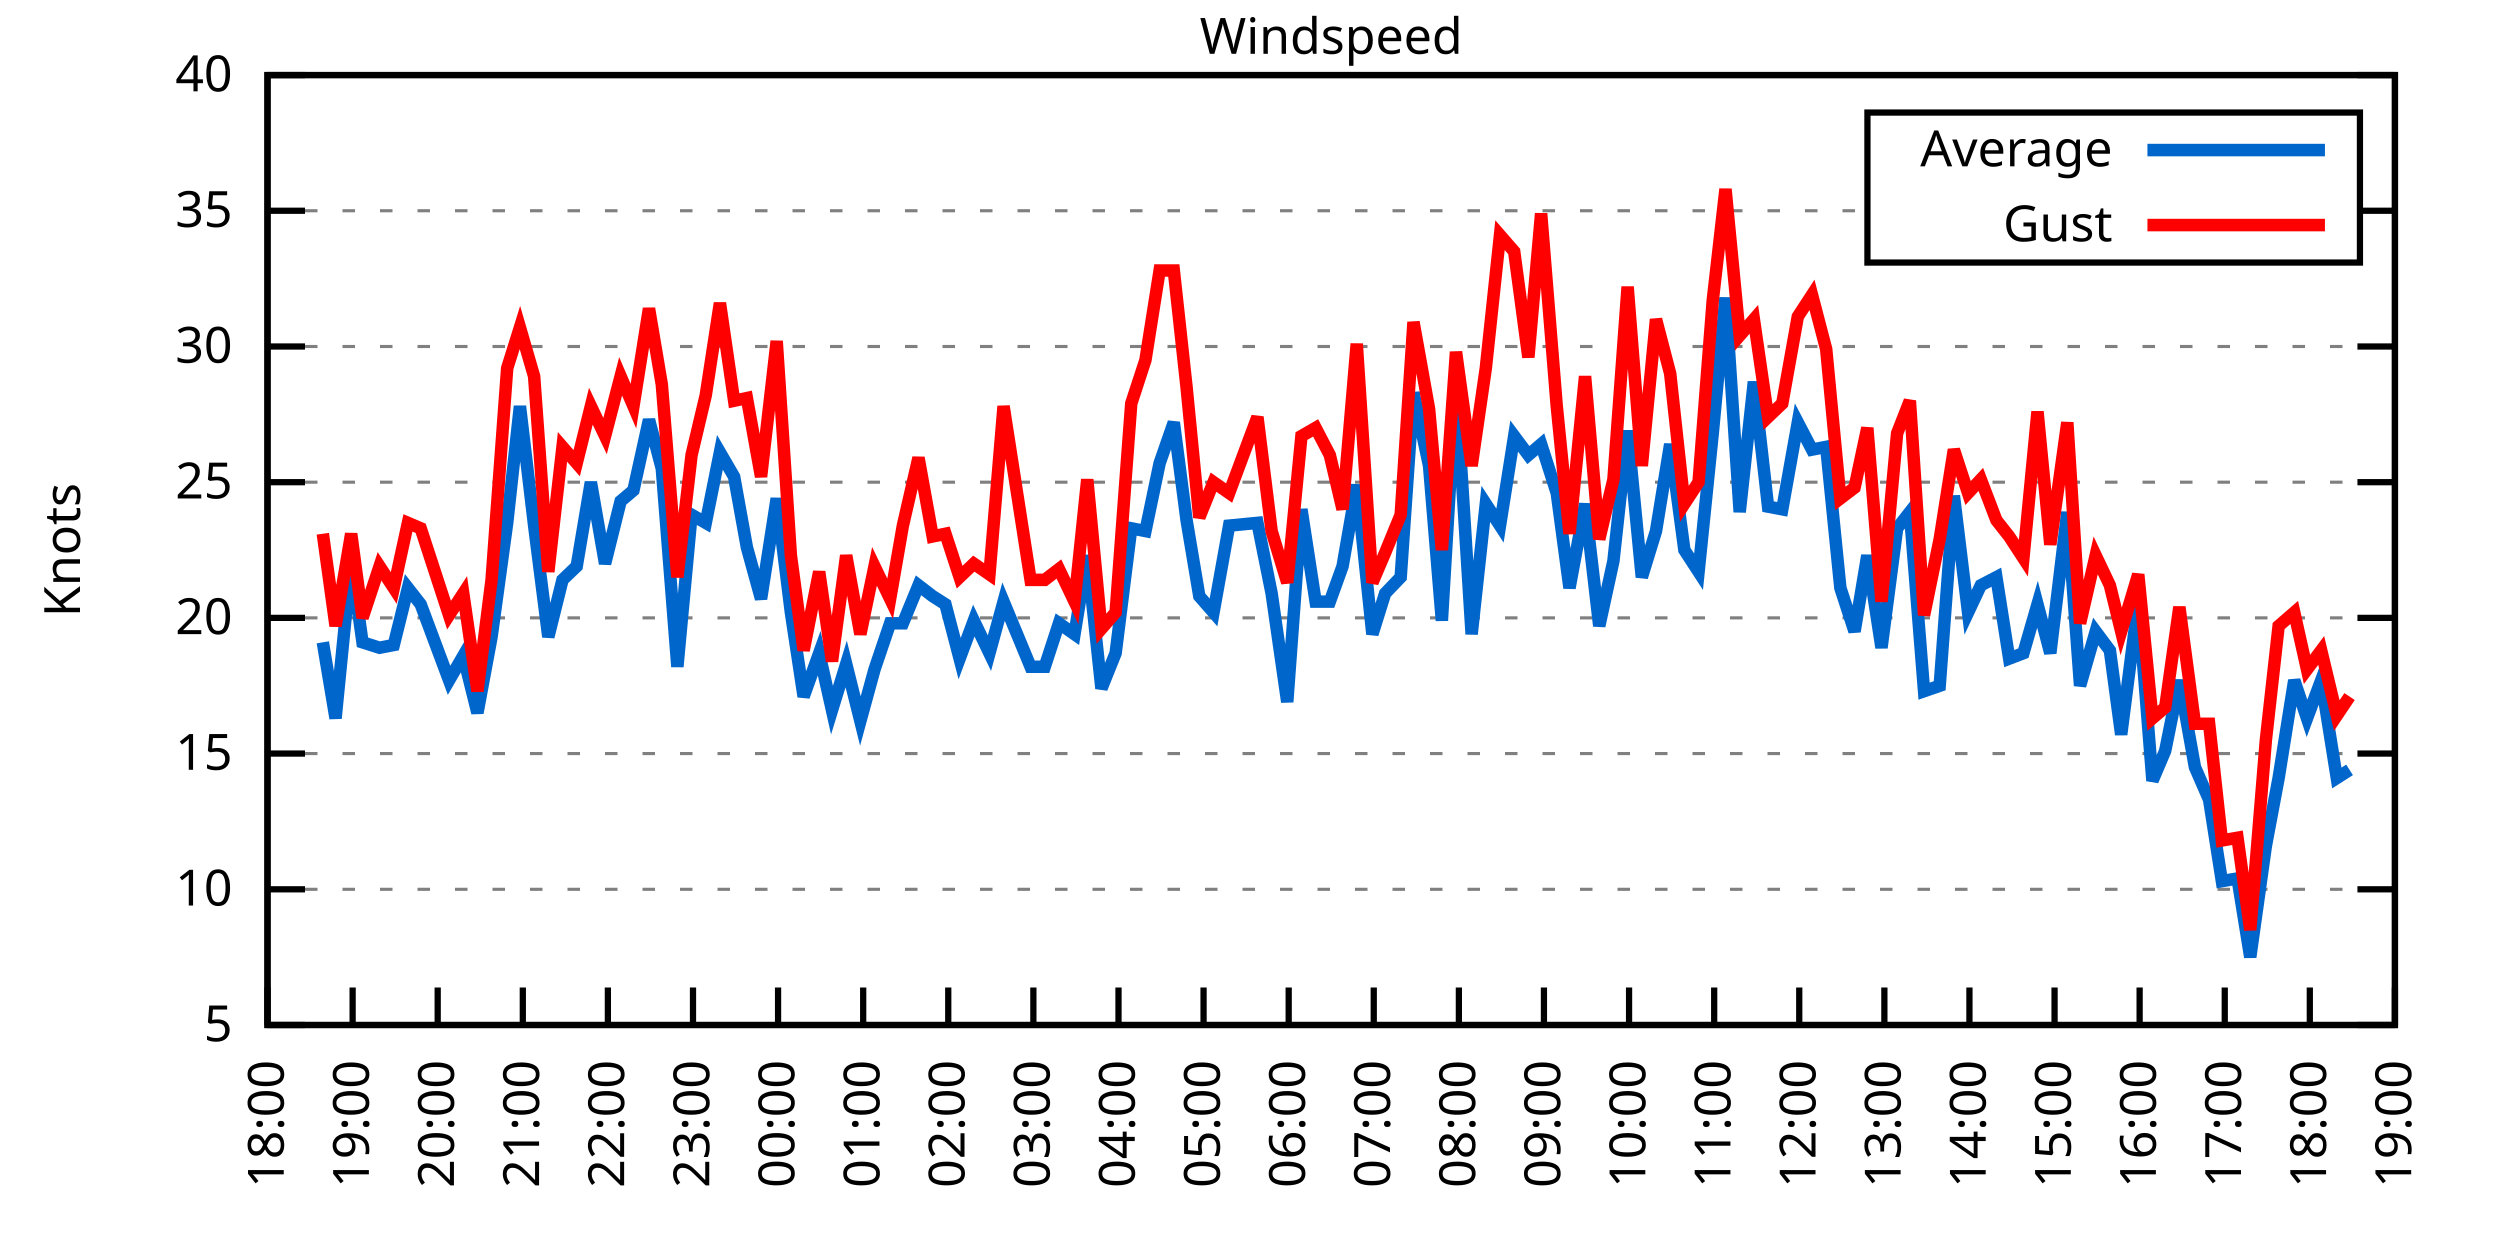
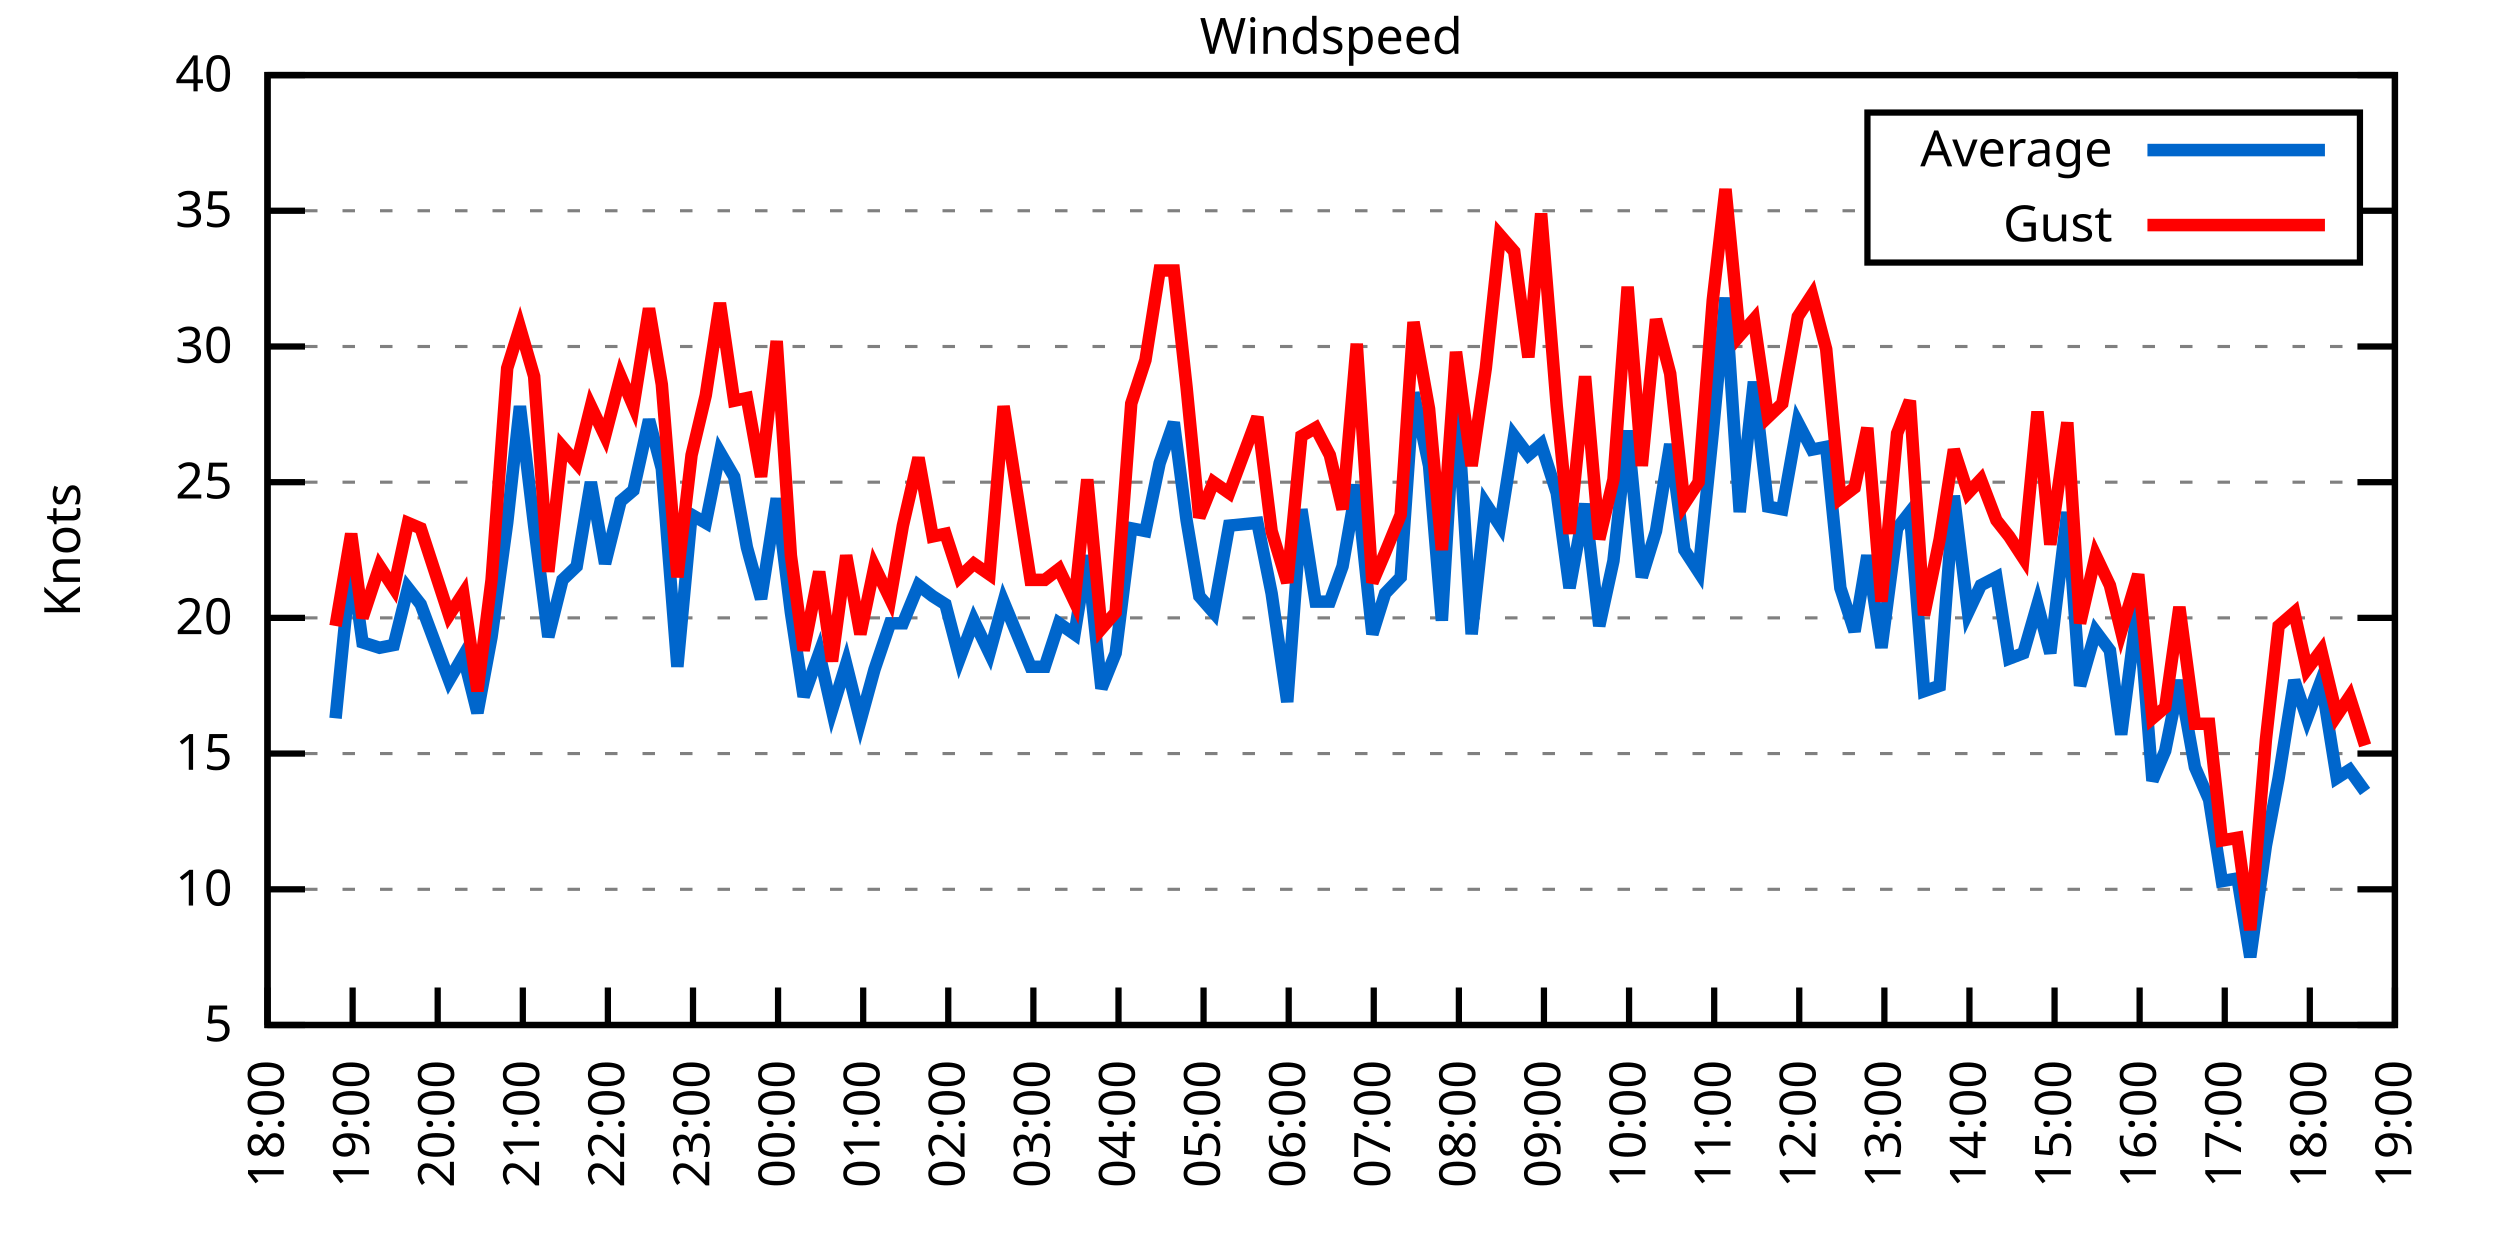
<svg xmlns="http://www.w3.org/2000/svg" xmlns:xlink="http://www.w3.org/1999/xlink" width="400" height="200" viewBox="0 0 400 200">
  <g id="gnuplot_canvas">
    <rect x="0" y="0" width="400" height="200" fill="none" />
    <defs>
      <circle id="gpDot" r="0.5" stroke-width="0.5" stroke="currentColor" />
      <path id="gpPt0" stroke-width="0.333" stroke="currentColor" d="M-1,0 h2 M0,-1 v2" />
      <path id="gpPt1" stroke-width="0.333" stroke="currentColor" d="M-1,-1 L1,1 M1,-1 L-1,1" />
      <path id="gpPt2" stroke-width="0.333" stroke="currentColor" d="M-1,0 L1,0 M0,-1 L0,1 M-1,-1 L1,1 M-1,1 L1,-1" />
      <rect id="gpPt3" stroke-width="0.333" stroke="currentColor" x="-1" y="-1" width="2" height="2" />
      <rect id="gpPt4" stroke-width="0.333" stroke="currentColor" fill="currentColor" x="-1" y="-1" width="2" height="2" />
      <circle id="gpPt5" stroke-width="0.333" stroke="currentColor" cx="0" cy="0" r="1" />
      <use xlink:href="#gpPt5" id="gpPt6" fill="currentColor" stroke="none" />
      <path id="gpPt7" stroke-width="0.333" stroke="currentColor" d="M0,-1.33 L-1.33,0.67 L1.33,0.67 z" />
      <use xlink:href="#gpPt7" id="gpPt8" fill="currentColor" stroke="none" />
      <use xlink:href="#gpPt7" id="gpPt9" stroke="currentColor" transform="rotate(180)" />
      <use xlink:href="#gpPt9" id="gpPt10" fill="currentColor" stroke="none" />
      <use xlink:href="#gpPt3" id="gpPt11" stroke="currentColor" transform="rotate(45)" />
      <use xlink:href="#gpPt11" id="gpPt12" fill="currentColor" stroke="none" />
      <path id="gpPt13" stroke-width="0.333" stroke="currentColor" d="M0,1.330 L1.265,0.411 L0.782,-1.067 L-0.782,-1.076 L-1.265,0.411 z" />
      <use xlink:href="#gpPt13" id="gpPt14" fill="currentColor" stroke="none" />
      <filter id="textbox" filterUnits="objectBoundingBox" x="0" y="0" height="1" width="1">
        <feFlood flood-color="white" flood-opacity="1" result="bgnd" />
        <feComposite in="SourceGraphic" in2="bgnd" operator="atop" />
      </filter>
      <filter id="greybox" filterUnits="objectBoundingBox" x="0" y="0" height="1" width="1">
        <feFlood flood-color="lightgrey" flood-opacity="1" result="grey" />
        <feComposite in="SourceGraphic" in2="grey" operator="atop" />
      </filter>
    </defs>
    <g fill="none" color="white" stroke="currentColor" stroke-width="1.00" stroke-linecap="butt" stroke-linejoin="miter">
</g>
    <g fill="none" color="black" stroke="currentColor" stroke-width="1.00" stroke-linecap="butt" stroke-linejoin="miter">
      <g stroke="none" shape-rendering="crispEdges">
        <polygon fill="rgb(255, 255, 255)" points="42.80,164.00 383.18,164.00 383.18,12.02 42.80,12.02 " />
      </g>
    </g>
    <g fill="none" color="black" stroke="currentColor" stroke-width="1.00" stroke-linecap="butt" stroke-linejoin="miter">
</g>
    <g fill="none" color="black" stroke="black" stroke-width="0.50" stroke-linecap="butt" stroke-linejoin="miter">
</g>
    <g fill="none" color="gray" stroke="currentColor" stroke-width="0.50" stroke-linecap="butt" stroke-linejoin="miter">
      <path stroke="gray" stroke-dasharray="2,4" class="gridline" d="M42.80,164.00 L383.19,164.00  " />
    </g>
    <g fill="none" color="gray" stroke="gray" stroke-width="1.00" stroke-linecap="butt" stroke-linejoin="miter">
</g>
    <g fill="none" color="black" stroke="currentColor" stroke-width="1.00" stroke-linecap="butt" stroke-linejoin="miter">
      <path stroke="black" d="M42.80,164.00 L48.80,164.00 M383.19,164.00 L377.19,164.00  " />
      <g transform="translate(37.20,166.60)" stroke="none" fill="black" font-family="Sans" font-size="8.00" text-anchor="end">
        <text>
          <tspan font-family="Sans"> 5</tspan>
        </text>
      </g>
    </g>
    <g fill="none" color="black" stroke="currentColor" stroke-width="1.00" stroke-linecap="butt" stroke-linejoin="miter">
</g>
    <g fill="none" color="black" stroke="black" stroke-width="0.50" stroke-linecap="butt" stroke-linejoin="miter">
</g>
    <g fill="none" color="gray" stroke="currentColor" stroke-width="0.50" stroke-linecap="butt" stroke-linejoin="miter">
      <path stroke="gray" stroke-dasharray="2,4" class="gridline" d="M42.80,142.29 L383.19,142.29  " />
    </g>
    <g fill="none" color="gray" stroke="gray" stroke-width="1.00" stroke-linecap="butt" stroke-linejoin="miter">
</g>
    <g fill="none" color="black" stroke="currentColor" stroke-width="1.00" stroke-linecap="butt" stroke-linejoin="miter">
      <path stroke="black" d="M42.80,142.29 L48.80,142.29 M383.19,142.29 L377.19,142.29  " />
      <g transform="translate(37.20,144.89)" stroke="none" fill="black" font-family="Sans" font-size="8.00" text-anchor="end">
        <text>
          <tspan font-family="Sans"> 10</tspan>
        </text>
      </g>
    </g>
    <g fill="none" color="black" stroke="currentColor" stroke-width="1.00" stroke-linecap="butt" stroke-linejoin="miter">
</g>
    <g fill="none" color="black" stroke="black" stroke-width="0.50" stroke-linecap="butt" stroke-linejoin="miter">
</g>
    <g fill="none" color="gray" stroke="currentColor" stroke-width="0.50" stroke-linecap="butt" stroke-linejoin="miter">
      <path stroke="gray" stroke-dasharray="2,4" class="gridline" d="M42.80,120.57 L383.19,120.57  " />
    </g>
    <g fill="none" color="gray" stroke="gray" stroke-width="1.00" stroke-linecap="butt" stroke-linejoin="miter">
</g>
    <g fill="none" color="black" stroke="currentColor" stroke-width="1.00" stroke-linecap="butt" stroke-linejoin="miter">
      <path stroke="black" d="M42.80,120.57 L48.80,120.57 M383.19,120.57 L377.19,120.57  " />
      <g transform="translate(37.20,123.17)" stroke="none" fill="black" font-family="Sans" font-size="8.00" text-anchor="end">
        <text>
          <tspan font-family="Sans"> 15</tspan>
        </text>
      </g>
    </g>
    <g fill="none" color="black" stroke="currentColor" stroke-width="1.00" stroke-linecap="butt" stroke-linejoin="miter">
</g>
    <g fill="none" color="black" stroke="black" stroke-width="0.50" stroke-linecap="butt" stroke-linejoin="miter">
</g>
    <g fill="none" color="gray" stroke="currentColor" stroke-width="0.50" stroke-linecap="butt" stroke-linejoin="miter">
      <path stroke="gray" stroke-dasharray="2,4" class="gridline" d="M42.80,98.86 L383.19,98.86  " />
    </g>
    <g fill="none" color="gray" stroke="gray" stroke-width="1.00" stroke-linecap="butt" stroke-linejoin="miter">
</g>
    <g fill="none" color="black" stroke="currentColor" stroke-width="1.00" stroke-linecap="butt" stroke-linejoin="miter">
      <path stroke="black" d="M42.80,98.86 L48.80,98.86 M383.19,98.86 L377.19,98.86  " />
      <g transform="translate(37.20,101.46)" stroke="none" fill="black" font-family="Sans" font-size="8.00" text-anchor="end">
        <text>
          <tspan font-family="Sans"> 20</tspan>
        </text>
      </g>
    </g>
    <g fill="none" color="black" stroke="currentColor" stroke-width="1.00" stroke-linecap="butt" stroke-linejoin="miter">
</g>
    <g fill="none" color="black" stroke="black" stroke-width="0.50" stroke-linecap="butt" stroke-linejoin="miter">
</g>
    <g fill="none" color="gray" stroke="currentColor" stroke-width="0.50" stroke-linecap="butt" stroke-linejoin="miter">
      <path stroke="gray" stroke-dasharray="2,4" class="gridline" d="M42.80,77.15 L383.19,77.15  " />
    </g>
    <g fill="none" color="gray" stroke="gray" stroke-width="1.00" stroke-linecap="butt" stroke-linejoin="miter">
</g>
    <g fill="none" color="black" stroke="currentColor" stroke-width="1.00" stroke-linecap="butt" stroke-linejoin="miter">
      <path stroke="black" d="M42.80,77.15 L48.80,77.15 M383.19,77.15 L377.19,77.15  " />
      <g transform="translate(37.20,79.75)" stroke="none" fill="black" font-family="Sans" font-size="8.00" text-anchor="end">
        <text>
          <tspan font-family="Sans"> 25</tspan>
        </text>
      </g>
    </g>
    <g fill="none" color="black" stroke="currentColor" stroke-width="1.00" stroke-linecap="butt" stroke-linejoin="miter">
</g>
    <g fill="none" color="black" stroke="black" stroke-width="0.50" stroke-linecap="butt" stroke-linejoin="miter">
</g>
    <g fill="none" color="gray" stroke="currentColor" stroke-width="0.50" stroke-linecap="butt" stroke-linejoin="miter">
      <path stroke="gray" stroke-dasharray="2,4" class="gridline" d="M42.80,55.44 L383.19,55.44  " />
    </g>
    <g fill="none" color="gray" stroke="gray" stroke-width="1.00" stroke-linecap="butt" stroke-linejoin="miter">
</g>
    <g fill="none" color="black" stroke="currentColor" stroke-width="1.00" stroke-linecap="butt" stroke-linejoin="miter">
      <path stroke="black" d="M42.80,55.44 L48.80,55.44 M383.19,55.44 L377.19,55.44  " />
      <g transform="translate(37.20,58.04)" stroke="none" fill="black" font-family="Sans" font-size="8.00" text-anchor="end">
        <text>
          <tspan font-family="Sans"> 30</tspan>
        </text>
      </g>
    </g>
    <g fill="none" color="black" stroke="currentColor" stroke-width="1.00" stroke-linecap="butt" stroke-linejoin="miter">
</g>
    <g fill="none" color="black" stroke="black" stroke-width="0.50" stroke-linecap="butt" stroke-linejoin="miter">
</g>
    <g fill="none" color="gray" stroke="currentColor" stroke-width="0.50" stroke-linecap="butt" stroke-linejoin="miter">
      <path stroke="gray" stroke-dasharray="2,4" class="gridline" d="M42.80,33.72 L298.79,33.72 M377.59,33.72 L383.19,33.72  " />
    </g>
    <g fill="none" color="gray" stroke="gray" stroke-width="1.00" stroke-linecap="butt" stroke-linejoin="miter">
</g>
    <g fill="none" color="black" stroke="currentColor" stroke-width="1.00" stroke-linecap="butt" stroke-linejoin="miter">
      <path stroke="black" d="M42.80,33.72 L48.80,33.72 M383.19,33.72 L377.19,33.72  " />
      <g transform="translate(37.20,36.32)" stroke="none" fill="black" font-family="Sans" font-size="8.00" text-anchor="end">
        <text>
          <tspan font-family="Sans"> 35</tspan>
        </text>
      </g>
    </g>
    <g fill="none" color="black" stroke="currentColor" stroke-width="1.00" stroke-linecap="butt" stroke-linejoin="miter">
</g>
    <g fill="none" color="black" stroke="black" stroke-width="0.50" stroke-linecap="butt" stroke-linejoin="miter">
</g>
    <g fill="none" color="gray" stroke="currentColor" stroke-width="0.50" stroke-linecap="butt" stroke-linejoin="miter">
      <path stroke="gray" stroke-dasharray="2,4" class="gridline" d="M42.80,12.01 L383.19,12.01  " />
    </g>
    <g fill="none" color="gray" stroke="gray" stroke-width="1.00" stroke-linecap="butt" stroke-linejoin="miter">
</g>
    <g fill="none" color="black" stroke="currentColor" stroke-width="1.00" stroke-linecap="butt" stroke-linejoin="miter">
      <path stroke="black" d="M42.80,12.01 L48.80,12.01 M383.19,12.01 L377.19,12.01  " />
      <g transform="translate(37.20,14.61)" stroke="none" fill="black" font-family="Sans" font-size="8.00" text-anchor="end">
        <text>
          <tspan font-family="Sans"> 40</tspan>
        </text>
      </g>
    </g>
    <g fill="none" color="black" stroke="currentColor" stroke-width="1.00" stroke-linecap="butt" stroke-linejoin="miter">
      <path stroke="black" d="M42.80,164.00 L42.80,158.00  " />
      <g transform="translate(45.40,169.60) rotate(270.00)" stroke="none" fill="black" font-family="Sans" font-size="8.00" text-anchor="end">
        <text>
          <tspan font-family="Sans">18:00</tspan>
        </text>
      </g>
    </g>
    <g fill="none" color="black" stroke="currentColor" stroke-width="1.00" stroke-linecap="butt" stroke-linejoin="miter">
      <path stroke="black" d="M56.42,164.00 L56.42,158.00  " />
      <g transform="translate(59.02,169.60) rotate(270.00)" stroke="none" fill="black" font-family="Sans" font-size="8.00" text-anchor="end">
        <text>
          <tspan font-family="Sans">19:00</tspan>
        </text>
      </g>
    </g>
    <g fill="none" color="black" stroke="currentColor" stroke-width="1.00" stroke-linecap="butt" stroke-linejoin="miter">
      <path stroke="black" d="M70.03,164.00 L70.03,158.00  " />
      <g transform="translate(72.63,169.60) rotate(270.00)" stroke="none" fill="black" font-family="Sans" font-size="8.00" text-anchor="end">
        <text>
          <tspan font-family="Sans">20:00</tspan>
        </text>
      </g>
    </g>
    <g fill="none" color="black" stroke="currentColor" stroke-width="1.00" stroke-linecap="butt" stroke-linejoin="miter">
      <path stroke="black" d="M83.65,164.00 L83.65,158.00  " />
      <g transform="translate(86.25,169.60) rotate(270.00)" stroke="none" fill="black" font-family="Sans" font-size="8.00" text-anchor="end">
        <text>
          <tspan font-family="Sans">21:00</tspan>
        </text>
      </g>
    </g>
    <g fill="none" color="black" stroke="currentColor" stroke-width="1.00" stroke-linecap="butt" stroke-linejoin="miter">
      <path stroke="black" d="M97.26,164.00 L97.26,158.00  " />
      <g transform="translate(99.86,169.60) rotate(270.00)" stroke="none" fill="black" font-family="Sans" font-size="8.00" text-anchor="end">
        <text>
          <tspan font-family="Sans">22:00</tspan>
        </text>
      </g>
    </g>
    <g fill="none" color="black" stroke="currentColor" stroke-width="1.00" stroke-linecap="butt" stroke-linejoin="miter">
      <path stroke="black" d="M110.88,164.00 L110.88,158.00  " />
      <g transform="translate(113.48,169.60) rotate(270.00)" stroke="none" fill="black" font-family="Sans" font-size="8.00" text-anchor="end">
        <text>
          <tspan font-family="Sans">23:00</tspan>
        </text>
      </g>
    </g>
    <g fill="none" color="black" stroke="currentColor" stroke-width="1.00" stroke-linecap="butt" stroke-linejoin="miter">
      <path stroke="black" d="M124.49,164.00 L124.49,158.00  " />
      <g transform="translate(127.09,169.60) rotate(270.00)" stroke="none" fill="black" font-family="Sans" font-size="8.00" text-anchor="end">
        <text>
          <tspan font-family="Sans">00:00</tspan>
        </text>
      </g>
    </g>
    <g fill="none" color="black" stroke="currentColor" stroke-width="1.00" stroke-linecap="butt" stroke-linejoin="miter">
      <path stroke="black" d="M138.11,164.00 L138.11,158.00  " />
      <g transform="translate(140.71,169.60) rotate(270.00)" stroke="none" fill="black" font-family="Sans" font-size="8.00" text-anchor="end">
        <text>
          <tspan font-family="Sans">01:00</tspan>
        </text>
      </g>
    </g>
    <g fill="none" color="black" stroke="currentColor" stroke-width="1.00" stroke-linecap="butt" stroke-linejoin="miter">
      <path stroke="black" d="M151.72,164.00 L151.72,158.00  " />
      <g transform="translate(154.32,169.60) rotate(270.00)" stroke="none" fill="black" font-family="Sans" font-size="8.00" text-anchor="end">
        <text>
          <tspan font-family="Sans">02:00</tspan>
        </text>
      </g>
    </g>
    <g fill="none" color="black" stroke="currentColor" stroke-width="1.00" stroke-linecap="butt" stroke-linejoin="miter">
      <path stroke="black" d="M165.34,164.00 L165.34,158.00  " />
      <g transform="translate(167.94,169.60) rotate(270.00)" stroke="none" fill="black" font-family="Sans" font-size="8.00" text-anchor="end">
        <text>
          <tspan font-family="Sans">03:00</tspan>
        </text>
      </g>
    </g>
    <g fill="none" color="black" stroke="currentColor" stroke-width="1.00" stroke-linecap="butt" stroke-linejoin="miter">
      <path stroke="black" d="M178.96,164.00 L178.96,158.00  " />
      <g transform="translate(181.56,169.60) rotate(270.00)" stroke="none" fill="black" font-family="Sans" font-size="8.00" text-anchor="end">
        <text>
          <tspan font-family="Sans">04:00</tspan>
        </text>
      </g>
    </g>
    <g fill="none" color="black" stroke="currentColor" stroke-width="1.00" stroke-linecap="butt" stroke-linejoin="miter">
      <path stroke="black" d="M192.57,164.00 L192.57,158.00  " />
      <g transform="translate(195.17,169.60) rotate(270.00)" stroke="none" fill="black" font-family="Sans" font-size="8.00" text-anchor="end">
        <text>
          <tspan font-family="Sans">05:00</tspan>
        </text>
      </g>
    </g>
    <g fill="none" color="black" stroke="currentColor" stroke-width="1.00" stroke-linecap="butt" stroke-linejoin="miter">
      <path stroke="black" d="M206.19,164.00 L206.19,158.00  " />
      <g transform="translate(208.79,169.60) rotate(270.00)" stroke="none" fill="black" font-family="Sans" font-size="8.00" text-anchor="end">
        <text>
          <tspan font-family="Sans">06:00</tspan>
        </text>
      </g>
    </g>
    <g fill="none" color="black" stroke="currentColor" stroke-width="1.00" stroke-linecap="butt" stroke-linejoin="miter">
      <path stroke="black" d="M219.80,164.00 L219.80,158.00  " />
      <g transform="translate(222.40,169.60) rotate(270.00)" stroke="none" fill="black" font-family="Sans" font-size="8.00" text-anchor="end">
        <text>
          <tspan font-family="Sans">07:00</tspan>
        </text>
      </g>
    </g>
    <g fill="none" color="black" stroke="currentColor" stroke-width="1.00" stroke-linecap="butt" stroke-linejoin="miter">
      <path stroke="black" d="M233.42,164.00 L233.42,158.00  " />
      <g transform="translate(236.02,169.60) rotate(270.00)" stroke="none" fill="black" font-family="Sans" font-size="8.00" text-anchor="end">
        <text>
          <tspan font-family="Sans">08:00</tspan>
        </text>
      </g>
    </g>
    <g fill="none" color="black" stroke="currentColor" stroke-width="1.00" stroke-linecap="butt" stroke-linejoin="miter">
      <path stroke="black" d="M247.03,164.00 L247.03,158.00  " />
      <g transform="translate(249.63,169.60) rotate(270.00)" stroke="none" fill="black" font-family="Sans" font-size="8.00" text-anchor="end">
        <text>
          <tspan font-family="Sans">09:00</tspan>
        </text>
      </g>
    </g>
    <g fill="none" color="black" stroke="currentColor" stroke-width="1.00" stroke-linecap="butt" stroke-linejoin="miter">
      <path stroke="black" d="M260.65,164.00 L260.65,158.00  " />
      <g transform="translate(263.25,169.60) rotate(270.00)" stroke="none" fill="black" font-family="Sans" font-size="8.00" text-anchor="end">
        <text>
          <tspan font-family="Sans">10:00</tspan>
        </text>
      </g>
    </g>
    <g fill="none" color="black" stroke="currentColor" stroke-width="1.00" stroke-linecap="butt" stroke-linejoin="miter">
      <path stroke="black" d="M274.27,164.00 L274.27,158.00  " />
      <g transform="translate(276.87,169.60) rotate(270.00)" stroke="none" fill="black" font-family="Sans" font-size="8.00" text-anchor="end">
        <text>
          <tspan font-family="Sans">11:00</tspan>
        </text>
      </g>
    </g>
    <g fill="none" color="black" stroke="currentColor" stroke-width="1.00" stroke-linecap="butt" stroke-linejoin="miter">
      <path stroke="black" d="M287.88,164.00 L287.88,158.00  " />
      <g transform="translate(290.48,169.60) rotate(270.00)" stroke="none" fill="black" font-family="Sans" font-size="8.00" text-anchor="end">
        <text>
          <tspan font-family="Sans">12:00</tspan>
        </text>
      </g>
    </g>
    <g fill="none" color="black" stroke="currentColor" stroke-width="1.00" stroke-linecap="butt" stroke-linejoin="miter">
      <path stroke="black" d="M301.50,164.00 L301.50,158.00  " />
      <g transform="translate(304.10,169.60) rotate(270.00)" stroke="none" fill="black" font-family="Sans" font-size="8.00" text-anchor="end">
        <text>
          <tspan font-family="Sans">13:00</tspan>
        </text>
      </g>
    </g>
    <g fill="none" color="black" stroke="currentColor" stroke-width="1.00" stroke-linecap="butt" stroke-linejoin="miter">
      <path stroke="black" d="M315.11,164.00 L315.11,158.00  " />
      <g transform="translate(317.71,169.60) rotate(270.00)" stroke="none" fill="black" font-family="Sans" font-size="8.00" text-anchor="end">
        <text>
          <tspan font-family="Sans">14:00</tspan>
        </text>
      </g>
    </g>
    <g fill="none" color="black" stroke="currentColor" stroke-width="1.00" stroke-linecap="butt" stroke-linejoin="miter">
      <path stroke="black" d="M328.73,164.00 L328.73,158.00  " />
      <g transform="translate(331.33,169.60) rotate(270.00)" stroke="none" fill="black" font-family="Sans" font-size="8.00" text-anchor="end">
        <text>
          <tspan font-family="Sans">15:00</tspan>
        </text>
      </g>
    </g>
    <g fill="none" color="black" stroke="currentColor" stroke-width="1.00" stroke-linecap="butt" stroke-linejoin="miter">
      <path stroke="black" d="M342.34,164.00 L342.34,158.00  " />
      <g transform="translate(344.94,169.60) rotate(270.00)" stroke="none" fill="black" font-family="Sans" font-size="8.00" text-anchor="end">
        <text>
          <tspan font-family="Sans">16:00</tspan>
        </text>
      </g>
    </g>
    <g fill="none" color="black" stroke="currentColor" stroke-width="1.00" stroke-linecap="butt" stroke-linejoin="miter">
      <path stroke="black" d="M355.96,164.00 L355.96,158.00  " />
      <g transform="translate(358.56,169.60) rotate(270.00)" stroke="none" fill="black" font-family="Sans" font-size="8.00" text-anchor="end">
        <text>
          <tspan font-family="Sans">17:00</tspan>
        </text>
      </g>
    </g>
    <g fill="none" color="black" stroke="currentColor" stroke-width="1.00" stroke-linecap="butt" stroke-linejoin="miter">
      <path stroke="black" d="M369.57,164.00 L369.57,158.00  " />
      <g transform="translate(372.17,169.60) rotate(270.00)" stroke="none" fill="black" font-family="Sans" font-size="8.00" text-anchor="end">
        <text>
          <tspan font-family="Sans">18:00</tspan>
        </text>
      </g>
    </g>
    <g fill="none" color="black" stroke="currentColor" stroke-width="1.00" stroke-linecap="butt" stroke-linejoin="miter">
      <path stroke="black" d="M383.19,164.00 L383.19,158.00  " />
      <g transform="translate(385.79,169.60) rotate(270.00)" stroke="none" fill="black" font-family="Sans" font-size="8.00" text-anchor="end">
        <text>
          <tspan font-family="Sans">19:00</tspan>
        </text>
      </g>
    </g>
    <g fill="none" color="black" stroke="currentColor" stroke-width="1.00" stroke-linecap="butt" stroke-linejoin="miter">
</g>
    <g fill="none" color="black" stroke="currentColor" stroke-width="1.00" stroke-linecap="butt" stroke-linejoin="miter">
      <path stroke="black" d="M42.80,12.01 L42.80,164.00 L383.19,164.00 L383.19,12.01 L42.80,12.01 Z  " />
    </g>
    <g fill="none" color="black" stroke="currentColor" stroke-width="1.00" stroke-linecap="butt" stroke-linejoin="miter">
</g>
    <g fill="none" color="black" stroke="currentColor" stroke-width="1.00" stroke-linecap="butt" stroke-linejoin="miter">
      <path stroke="black" d="M298.79,42.01 L298.79,18.01 L377.59,18.01 L377.59,42.01 L298.79,42.01 Z  " />
    </g>
    <g id="Windspeed_plot_1">
      <g fill="none" color="white" stroke="black" stroke-width="2.00" stroke-linecap="butt" stroke-linejoin="miter">
</g>
      <g fill="none" color="black" stroke="currentColor" stroke-width="2.00" stroke-linecap="butt" stroke-linejoin="miter">
        <g transform="translate(337.99,26.61)" stroke="none" fill="black" font-family="Sans" font-size="8.00" text-anchor="end">
          <text>
            <tspan font-family="Sans">Average</tspan>
          </text>
        </g>
      </g>
      <g fill="none" color="black" stroke="currentColor" stroke-width="2.00" stroke-linecap="butt" stroke-linejoin="miter">
-         <path stroke="rgb(  0, 102, 204)" d="M343.59,24.01 L371.99,24.01 M51.65,102.77 L53.69,114.93 L56.19,89.74 L58.00,102.77 L60.73,103.64 L63.00,103.20   L65.27,94.08 L67.31,96.69 L71.85,108.85 L74.12,104.94 L76.39,114.06 L78.65,101.90 L81.15,83.66 L83.19,64.99   L85.46,84.10 L87.73,101.90 L90.00,92.78 L92.27,90.61 L94.54,77.15 L96.81,90.18 L99.30,80.19 L101.35,78.45   L103.84,67.16 L105.89,74.98 L108.38,106.68 L110.65,82.36 L112.92,83.66 L115.19,72.37 L117.46,76.28 L119.50,87.57   L121.77,95.82 L124.27,79.75 L126.54,97.99 L128.58,111.45 L131.07,104.51 L133.12,113.63 L135.39,106.24 L137.66,115.36   L139.92,107.11 L142.42,99.73 L144.46,99.73 L146.96,93.65 L149.23,95.39 L151.27,96.69 L153.54,105.38 L155.81,99.30   L158.31,104.51 L160.57,96.26 L164.89,106.68 L167.16,106.68 L169.43,99.73 L171.92,101.47 L173.96,88.87 L176.23,110.15   L178.50,104.51 L181.00,84.53 L183.27,84.97 L185.54,74.11 L187.81,67.59 L189.85,83.23 L191.89,95.39 L194.16,97.99   L196.66,84.10 L201.19,83.66 L203.46,94.95 L205.96,112.32 L208.23,81.49 L210.50,96.26 L212.77,96.26 L214.81,90.61   L217.08,77.58 L219.58,101.47 L221.62,94.95 L224.11,92.35 L226.16,62.82 L228.65,74.54 L230.70,99.30 L232.96,61.52   L235.46,101.47 L237.73,80.62 L240.00,84.10 L242.27,69.77 L244.54,72.81 L246.58,71.07 L249.08,78.89 L251.12,94.08   L253.61,80.62 L255.88,100.16 L258.15,89.74 L260.42,68.90 L262.69,92.35 L264.96,84.97 L267.23,71.07 L269.50,88.00   L271.77,91.48 L274.04,69.33 L276.08,47.62 L278.35,81.93 L280.62,61.08 L282.89,81.06 L285.16,81.49 L287.65,67.59   L289.92,71.94 L292.19,71.50 L294.46,94.08 L296.73,101.03 L298.77,88.87 L301.04,103.64 L303.54,84.53 L305.58,81.93   L307.85,110.59 L310.35,109.72 L312.62,79.32 L314.89,97.99 L316.93,93.65 L319.42,92.35 L321.47,105.38 L323.74,104.51   L326.00,96.69 L328.05,104.51 L330.77,81.93 L332.81,109.72 L335.31,101.03 L337.58,104.07 L339.39,117.53 L342.12,96.26   L344.39,124.92 L346.43,120.14 L348.70,108.85 L351.19,122.75 L353.46,127.96 L355.50,140.98 L358.00,140.55 L360.04,153.14   L362.54,135.34 L364.58,124.48 L367.08,108.85 L369.12,114.93 L371.39,108.85 L373.89,124.48 L375.93,123.18  " />
+         <path stroke="rgb(  0, 102, 204)" d="M343.59,24.01 L371.99,24.01 M53.69,114.93 L56.19,89.74 L58.00,102.77 L60.73,103.64 L63.00,103.20 L65.27,94.08   L67.31,96.69 L71.85,108.85 L74.12,104.94 L76.39,114.06 L78.65,101.90 L81.15,83.66 L83.19,64.99 L85.46,84.10   L87.73,101.90 L90.00,92.78 L92.27,90.61 L94.54,77.15 L96.81,90.18 L99.30,80.19 L101.35,78.45 L103.84,67.16   L105.89,74.98 L108.38,106.68 L110.65,82.36 L112.92,83.66 L115.19,72.37 L117.46,76.28 L119.50,87.57 L121.77,95.82   L124.27,79.75 L126.54,97.99 L128.58,111.45 L131.07,104.51 L133.12,113.63 L135.39,106.24 L137.66,115.36 L139.92,107.11   L142.42,99.73 L144.46,99.73 L146.96,93.65 L149.23,95.39 L151.27,96.69 L153.54,105.38 L155.81,99.30 L158.31,104.51   L160.57,96.26 L164.89,106.68 L167.16,106.68 L169.43,99.73 L171.92,101.47 L173.96,88.87 L176.23,110.15 L178.50,104.51   L181.00,84.53 L183.27,84.97 L185.54,74.11 L187.81,67.59 L189.85,83.23 L191.89,95.39 L194.16,97.99 L196.66,84.10   L201.19,83.66 L203.46,94.95 L205.96,112.32 L208.23,81.49 L210.50,96.26 L212.77,96.26 L214.81,90.61 L217.08,77.58   L219.58,101.47 L221.62,94.95 L224.11,92.35 L226.16,62.82 L228.65,74.54 L230.70,99.30 L232.96,61.52 L235.46,101.47   L237.73,80.62 L240.00,84.10 L242.27,69.77 L244.54,72.81 L246.58,71.07 L249.08,78.89 L251.12,94.08 L253.61,80.62   L255.88,100.16 L258.15,89.74 L260.42,68.90 L262.69,92.35 L264.96,84.97 L267.23,71.07 L269.50,88.00 L271.77,91.48   L274.04,69.33 L276.08,47.62 L278.35,81.93 L280.62,61.08 L282.89,81.06 L285.16,81.49 L287.65,67.59 L289.92,71.94   L292.19,71.50 L294.46,94.08 L296.73,101.03 L298.77,88.87 L301.04,103.64 L303.54,84.53 L305.58,81.93 L307.85,110.59   L310.35,109.72 L312.62,79.32 L314.89,97.99 L316.93,93.65 L319.42,92.35 L321.47,105.38 L323.74,104.51 L326.00,96.69   L328.05,104.51 L330.77,81.93 L332.81,109.72 L335.31,101.03 L337.58,104.07 L339.39,117.53 L342.12,96.26 L344.39,124.92   L346.43,120.14 L348.70,108.85 L351.19,122.75 L353.46,127.96 L355.50,140.98 L358.00,140.55 L360.04,153.14 L362.54,135.34   L364.58,124.48 L367.08,108.85 L369.12,114.93 L371.39,108.85 L373.89,124.48 L375.93,123.18 L378.42,126.65  " />
      </g>
    </g>
    <g id="Windspeed_plot_2">
      <g fill="none" color="black" stroke="currentColor" stroke-width="2.00" stroke-linecap="butt" stroke-linejoin="miter">
        <g transform="translate(337.99,38.61)" stroke="none" fill="black" font-family="Sans" font-size="8.00" text-anchor="end">
          <text>
            <tspan font-family="Sans">Gust</tspan>
          </text>
        </g>
      </g>
      <g fill="none" color="black" stroke="currentColor" stroke-width="2.00" stroke-linecap="butt" stroke-linejoin="miter">
-         <path stroke="rgb(255,   0,   0)" d="M343.59,36.01 L371.99,36.01 M51.65,85.40 L53.69,100.16 L56.19,85.40 L58.00,98.86 L60.73,90.61 L63.00,94.08   L65.27,83.66 L67.31,84.53 L71.85,98.43 L74.12,94.95 L76.39,110.59 L78.65,92.78 L81.15,58.91 L83.19,52.40   L85.46,60.21 L87.73,91.48 L90.00,71.50 L92.27,74.11 L94.54,64.99 L96.81,69.77 L99.30,60.21 L101.35,64.99   L103.84,49.36 L105.89,61.52 L108.38,92.35 L110.65,72.81 L112.92,63.25 L115.19,48.49 L117.46,64.12 L119.50,63.69   L121.77,76.28 L124.27,54.57 L126.54,88.87 L128.58,104.07 L131.07,91.48 L133.12,105.81 L135.39,88.87 L137.66,101.47   L139.92,90.61 L142.42,95.82 L144.46,84.10 L146.96,73.24 L149.23,85.83 L151.27,85.40 L153.54,92.35 L155.81,90.18   L158.31,91.91 L160.57,64.99 L164.89,92.78 L167.16,92.78 L169.43,91.04 L171.92,96.26 L173.96,76.71 L176.23,100.60   L178.50,97.99 L181.00,64.56 L183.27,57.61 L185.54,43.28 L187.81,43.28 L189.85,61.95 L191.89,82.79 L194.16,77.15   L196.66,78.89 L201.19,66.73 L203.46,84.97 L205.96,93.22 L208.23,69.77 L210.50,68.46 L212.77,72.81 L214.81,81.49   L217.08,55.00 L219.58,93.22 L221.62,88.44 L224.11,82.36 L226.16,51.53 L228.65,65.42 L230.70,88.00 L232.96,56.30   L235.46,74.54 L237.73,58.91 L240.00,37.63 L242.27,40.24 L244.54,57.17 L246.58,34.16 L249.08,64.99 L251.12,85.40   L253.61,60.21 L255.88,86.27 L258.15,76.71 L260.42,45.88 L262.69,74.54 L264.96,51.09 L267.23,59.78 L269.50,80.62   L271.77,77.15 L274.04,48.05 L276.08,30.25 L278.35,53.70 L280.62,51.09 L282.89,66.73 L285.16,64.56 L287.65,50.66   L289.92,47.18 L292.19,55.87 L294.46,79.75 L296.73,78.02 L298.77,68.46 L301.04,96.26 L303.54,69.33 L305.58,64.12   L307.85,98.43 L310.35,86.27 L312.62,71.94 L314.89,78.89 L316.93,76.71 L319.42,83.23 L321.47,85.83 L323.74,89.31   L326.00,65.86 L328.05,87.14 L330.77,67.59 L332.81,99.73 L335.31,88.87 L337.58,93.65 L339.39,101.03 L342.12,91.91   L344.39,114.93 L346.43,113.19 L348.70,97.12 L351.19,115.80 L353.46,115.80 L355.50,134.47 L358.00,134.04 L360.04,148.80   L362.54,118.40 L364.58,100.16 L367.08,97.99 L369.12,107.11 L371.39,104.07 L373.89,114.49 L375.93,111.45  " />
+         <path stroke="rgb(255,   0,   0)" d="M343.59,36.01 L371.99,36.01 M53.69,100.16 L56.19,85.40 L58.00,98.86 L60.73,90.61 L63.00,94.08 L65.27,83.66   L67.31,84.53 L71.85,98.43 L74.12,94.95 L76.39,110.59 L78.65,92.78 L81.15,58.91 L83.19,52.40 L85.46,60.21   L87.73,91.48 L90.00,71.50 L92.27,74.11 L94.54,64.99 L96.81,69.77 L99.30,60.21 L101.35,64.99 L103.84,49.36   L105.89,61.52 L108.38,92.35 L110.65,72.81 L112.92,63.25 L115.19,48.49 L117.46,64.12 L119.50,63.69 L121.77,76.28   L124.27,54.57 L126.54,88.87 L128.58,104.07 L131.07,91.48 L133.12,105.81 L135.39,88.87 L137.66,101.47 L139.92,90.61   L142.42,95.82 L144.46,84.10 L146.96,73.24 L149.23,85.83 L151.27,85.40 L153.54,92.35 L155.81,90.18 L158.31,91.91   L160.57,64.99 L164.89,92.78 L167.16,92.78 L169.43,91.04 L171.92,96.26 L173.96,76.71 L176.23,100.60 L178.50,97.99   L181.00,64.56 L183.27,57.61 L185.54,43.28 L187.81,43.28 L189.85,61.95 L191.89,82.79 L194.16,77.15 L196.66,78.89   L201.19,66.73 L203.46,84.97 L205.96,93.22 L208.23,69.77 L210.50,68.46 L212.77,72.81 L214.81,81.49 L217.08,55.00   L219.58,93.22 L221.62,88.44 L224.11,82.36 L226.16,51.53 L228.65,65.42 L230.70,88.00 L232.96,56.30 L235.46,74.54   L237.73,58.91 L240.00,37.63 L242.27,40.24 L244.54,57.17 L246.58,34.16 L249.08,64.99 L251.12,85.40 L253.61,60.21   L255.88,86.27 L258.15,76.71 L260.42,45.88 L262.69,74.54 L264.96,51.09 L267.23,59.78 L269.50,80.62 L271.77,77.15   L274.04,48.05 L276.08,30.25 L278.35,53.70 L280.62,51.09 L282.89,66.73 L285.16,64.56 L287.65,50.66 L289.92,47.18   L292.19,55.87 L294.46,79.75 L296.73,78.02 L298.77,68.46 L301.04,96.26 L303.54,69.33 L305.58,64.12 L307.85,98.43   L310.35,86.27 L312.62,71.94 L314.89,78.89 L316.93,76.71 L319.42,83.23 L321.47,85.83 L323.74,89.31 L326.00,65.86   L328.05,87.14 L330.77,67.59 L332.81,99.73 L335.31,88.87 L337.58,93.65 L339.39,101.03 L342.12,91.91 L344.39,114.93   L346.43,113.19 L348.70,97.12 L351.19,115.80 L353.46,115.80 L355.50,134.47 L358.00,134.04 L360.04,148.80 L362.54,118.40   L364.58,100.16 L367.08,97.99 L369.12,107.11 L371.39,104.07 L373.89,114.49 L375.93,111.45 L378.42,119.27  " />
      </g>
    </g>
    <g fill="none" color="black" stroke="currentColor" stroke-width="2.00" stroke-linecap="butt" stroke-linejoin="miter">
</g>
    <g fill="none" color="black" stroke="black" stroke-width="1.00" stroke-linecap="butt" stroke-linejoin="miter">
</g>
    <g fill="none" color="black" stroke="currentColor" stroke-width="1.00" stroke-linecap="butt" stroke-linejoin="miter">
      <path stroke="black" d="M42.80,12.01 L42.80,164.00 L383.19,164.00 L383.19,12.01 L42.80,12.01 Z  " />
      <g transform="translate(12.80,88.01) rotate(270.00)" stroke="none" fill="black" font-family="Sans" font-size="8.00" text-anchor="middle">
        <text>
          <tspan font-family="Sans">Knots</tspan>
        </text>
      </g>
    </g>
    <g fill="none" color="black" stroke="currentColor" stroke-width="1.00" stroke-linecap="butt" stroke-linejoin="miter">
</g>
    <g fill="none" color="black" stroke="currentColor" stroke-width="1.00" stroke-linecap="butt" stroke-linejoin="miter">
      <g transform="translate(212.99,8.61)" stroke="none" fill="black" font-family="Sans" font-size="8.00" text-anchor="middle">
        <text>
          <tspan font-family="Sans">Windspeed</tspan>
        </text>
      </g>
    </g>
    <g fill="none" color="black" stroke="currentColor" stroke-width="1.00" stroke-linecap="butt" stroke-linejoin="miter">
</g>
  </g>
</svg>
